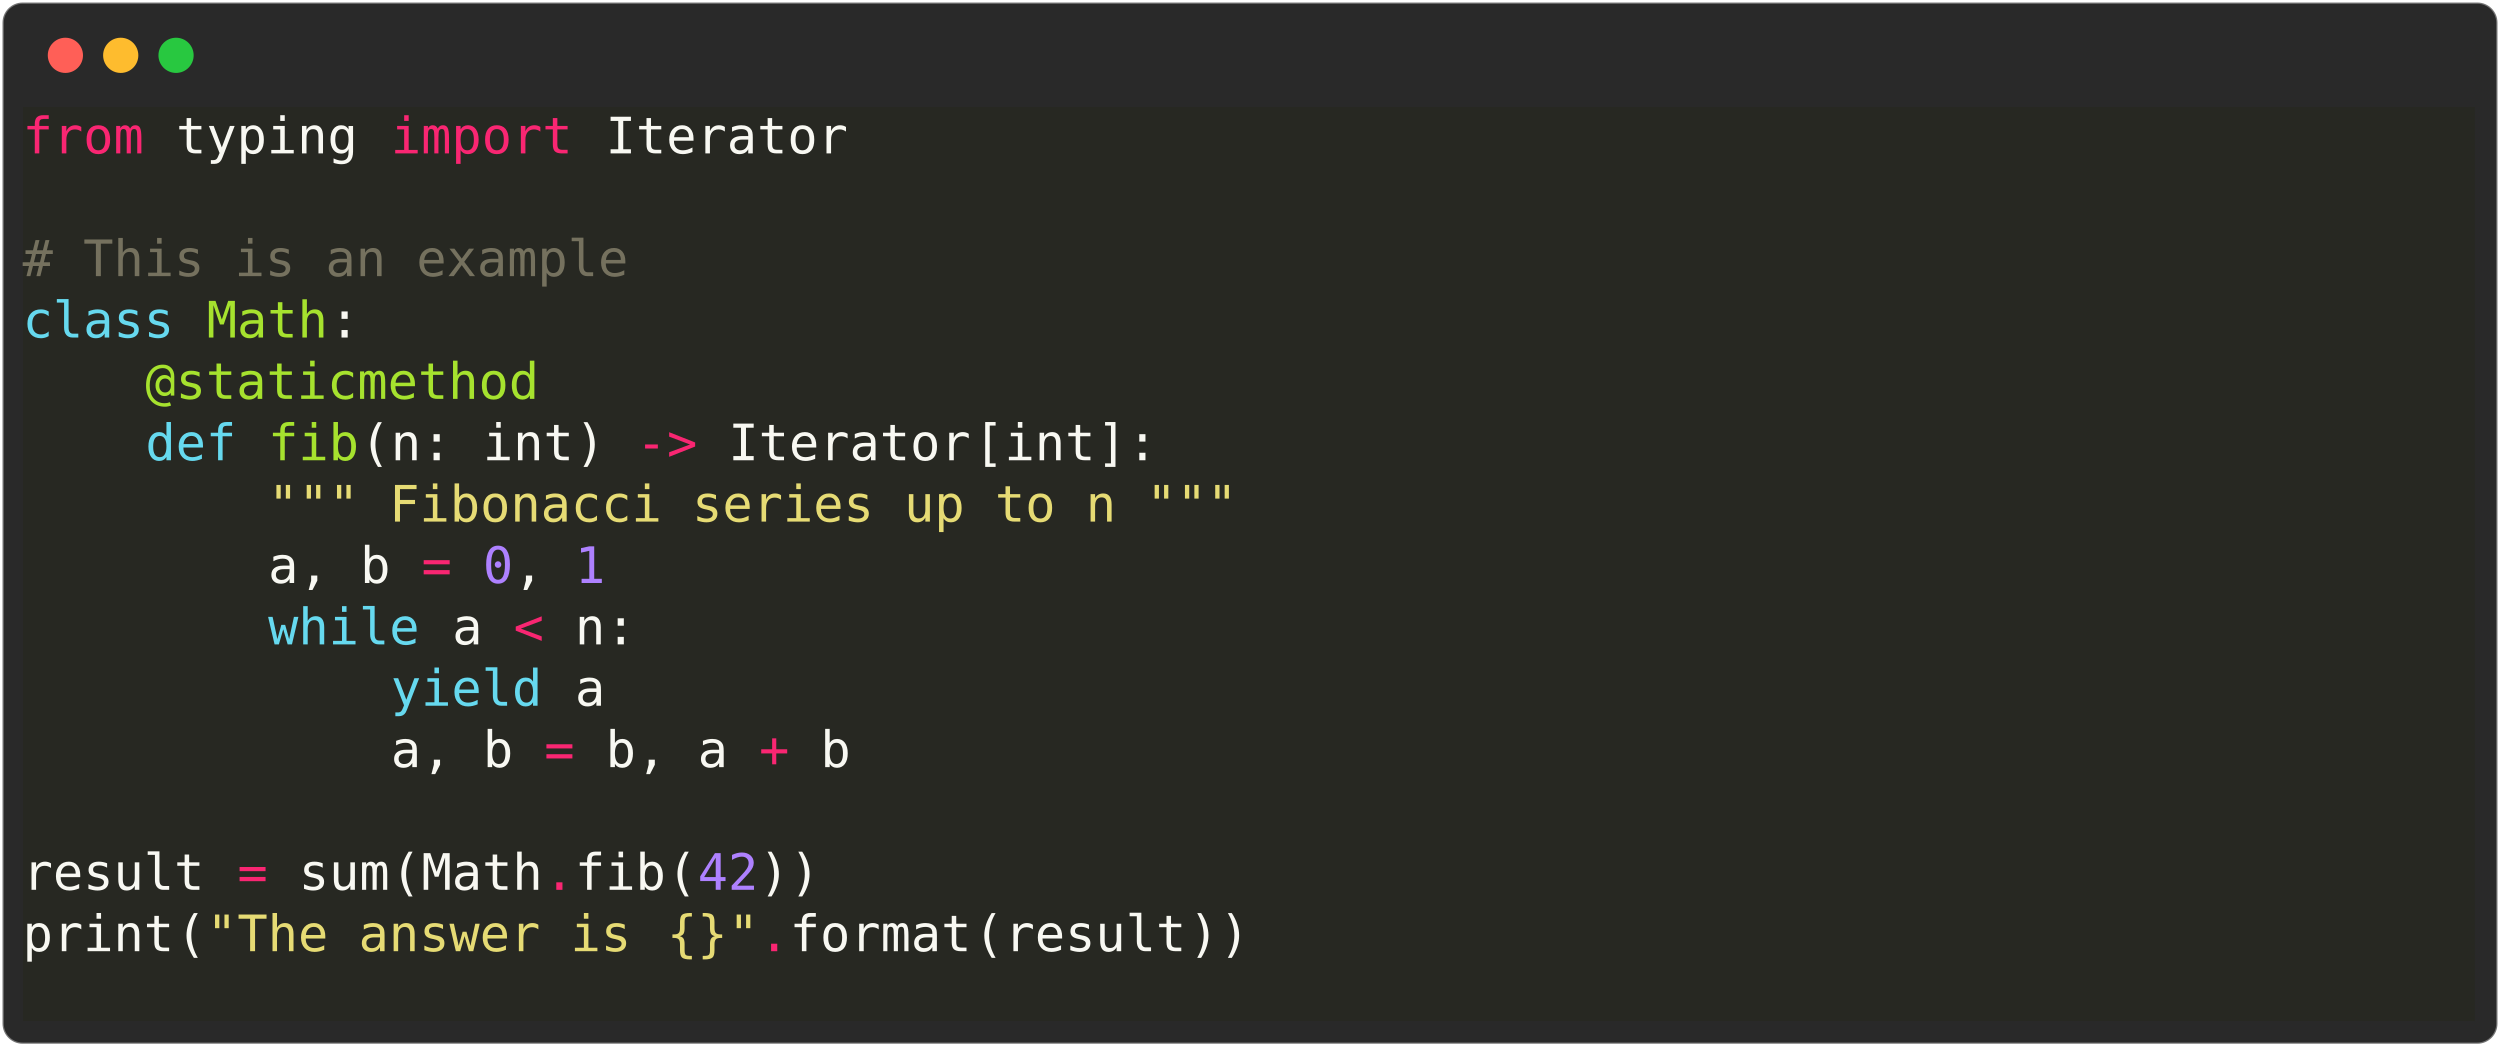
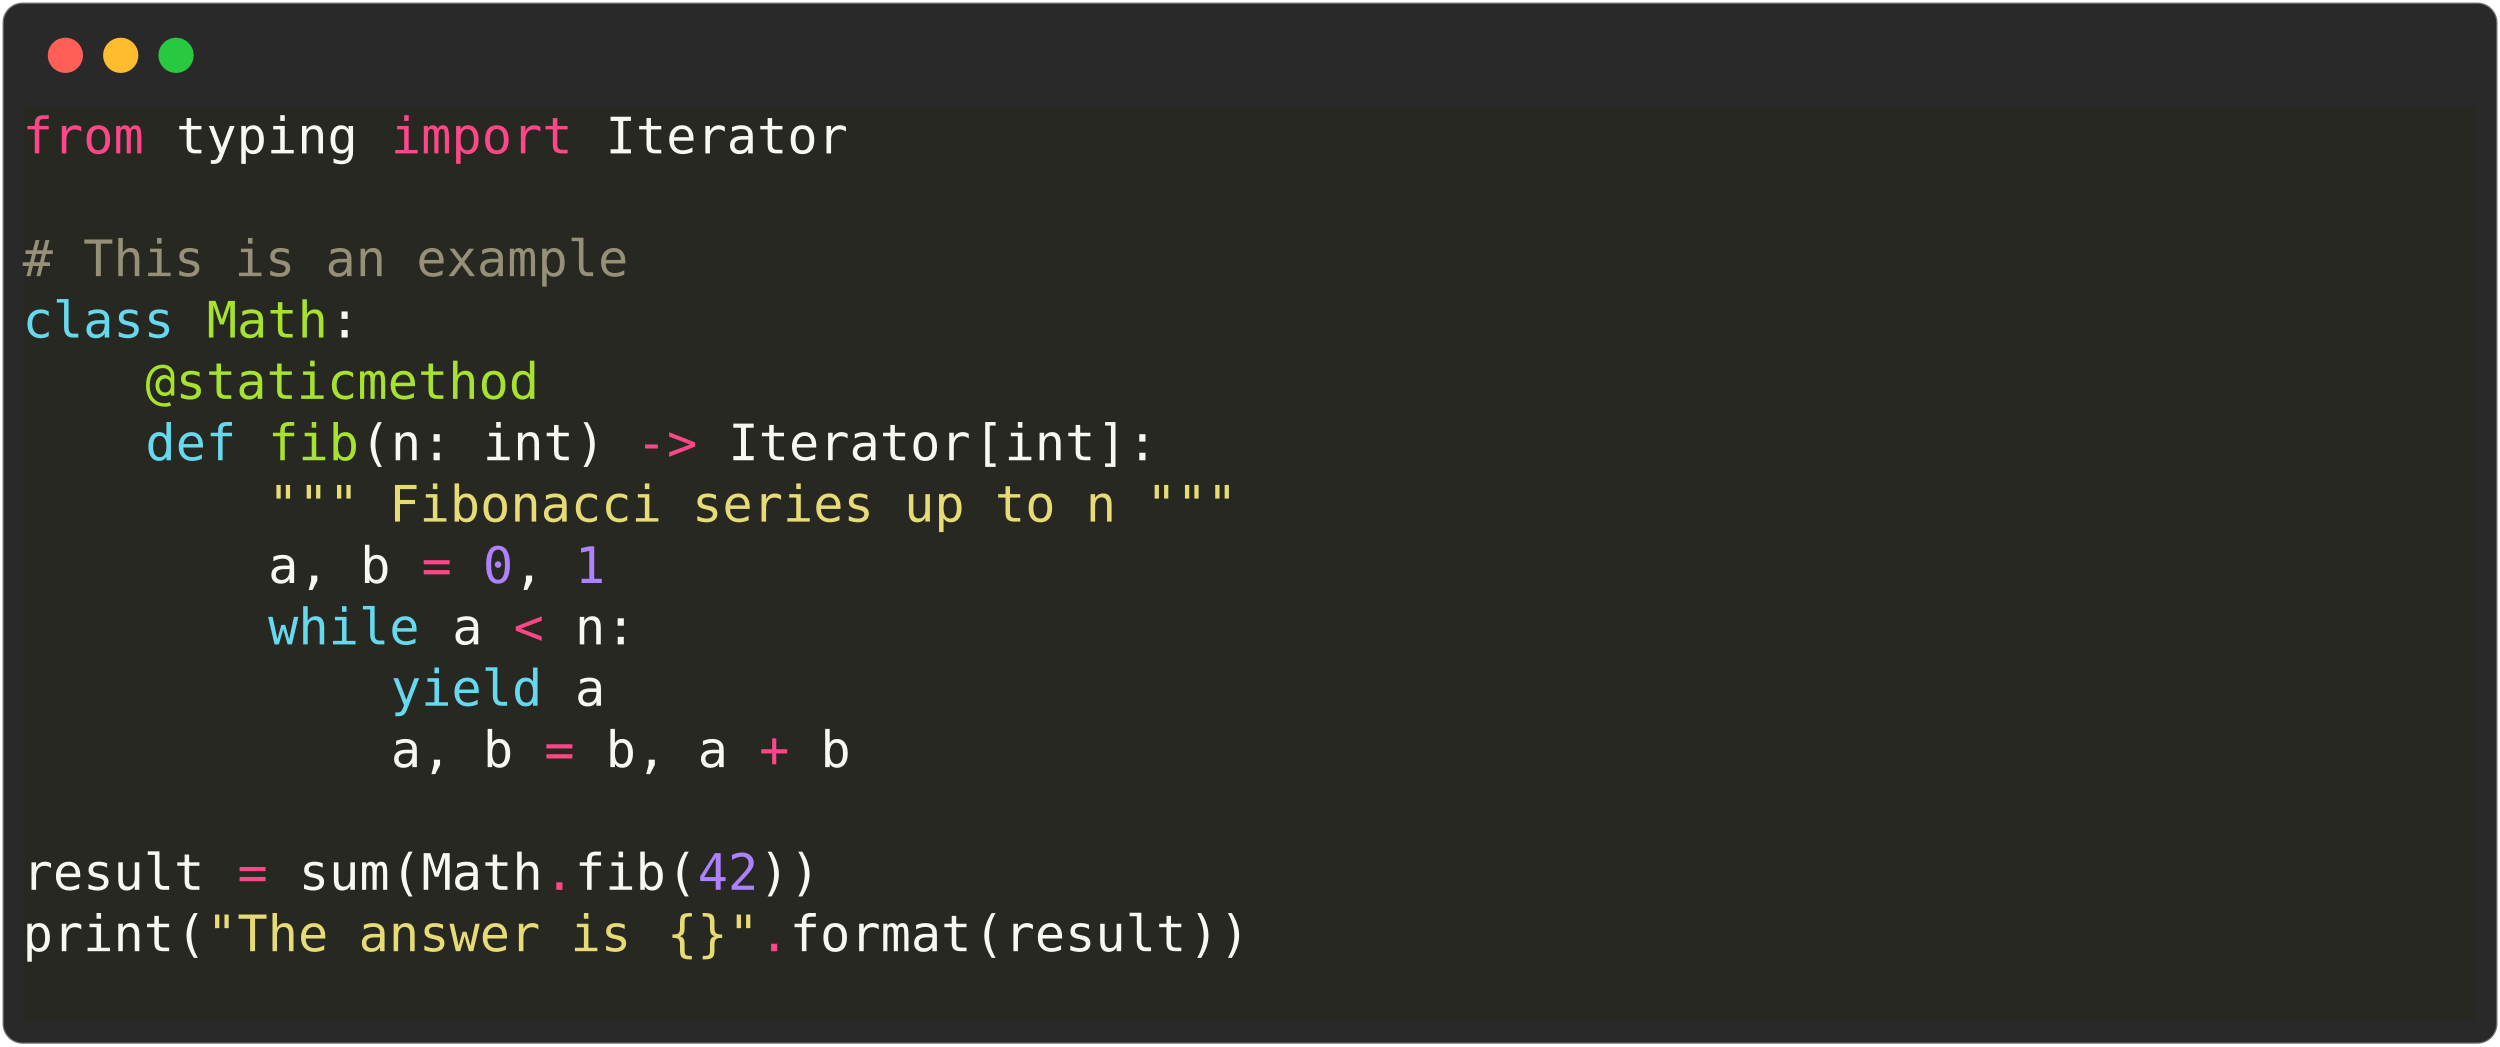
<svg xmlns="http://www.w3.org/2000/svg" class="rich-terminal" viewBox="0 0 994 416.0">
  <style>

    @font-face {
        font-family: "Fira Code";
        src: local("FiraCode-Regular"),
                url("https://cdnjs.cloudflare.com/ajax/libs/firacode/6.2.0/woff2/FiraCode-Regular.woff2") format("woff2"),
                url("https://cdnjs.cloudflare.com/ajax/libs/firacode/6.2.0/woff/FiraCode-Regular.woff") format("woff");
        font-style: normal;
        font-weight: 400;
    }
    @font-face {
        font-family: "Fira Code";
        src: local("FiraCode-Bold"),
                url("https://cdnjs.cloudflare.com/ajax/libs/firacode/6.2.0/woff2/FiraCode-Bold.woff2") format("woff2"),
                url("https://cdnjs.cloudflare.com/ajax/libs/firacode/6.2.0/woff/FiraCode-Bold.woff") format("woff");
        font-style: bold;
        font-weight: 700;
    }

-     .terminal-1976872408-matrix {
+     .terminal-5091373-matrix {
        font-family: Fira Code, monospace;
        font-size: 20px;
        line-height: 24.4px;
        font-variant-east-asian: full-width;
    }

-     .terminal-1976872408-title {
+     .terminal-5091373-title {
        font-size: 18px;
        font-weight: bold;
        font-family: arial;
    }

-     .terminal-1976872408-r1 { fill: #f92672 }
- .terminal-1976872408-r2 { fill: #f8f8f2 }
- .terminal-1976872408-r3 { fill: #c5c8c6 }
- .terminal-1976872408-r4 { fill: #75715e }
- .terminal-1976872408-r5 { fill: #66d9ef }
- .terminal-1976872408-r6 { fill: #a6e22e }
- .terminal-1976872408-r7 { fill: #e6db74 }
- .terminal-1976872408-r8 { fill: #ae81ff }
+     .terminal-5091373-r1 { fill: #ff4689 }
+ .terminal-5091373-r2 { fill: #f8f8f2 }
+ .terminal-5091373-r3 { fill: #c5c8c6 }
+ .terminal-5091373-r4 { fill: #959077 }
+ .terminal-5091373-r5 { fill: #66d9ef }
+ .terminal-5091373-r6 { fill: #a6e22e }
+ .terminal-5091373-r7 { fill: #e6db74 }
+ .terminal-5091373-r8 { fill: #ae81ff }
    </style>
  <defs>
-     <clipPath id="terminal-1976872408-clip-terminal">
+     <clipPath id="terminal-5091373-clip-terminal">
      <rect x="0" y="0" width="975.0" height="365.0" />
    </clipPath>
-     <clipPath id="terminal-1976872408-line-0">
+     <clipPath id="terminal-5091373-line-0">
      <rect x="0" y="1.5" width="976" height="24.65" />
    </clipPath>
-     <clipPath id="terminal-1976872408-line-1">
+     <clipPath id="terminal-5091373-line-1">
      <rect x="0" y="25.9" width="976" height="24.65" />
    </clipPath>
-     <clipPath id="terminal-1976872408-line-2">
+     <clipPath id="terminal-5091373-line-2">
      <rect x="0" y="50.3" width="976" height="24.65" />
    </clipPath>
-     <clipPath id="terminal-1976872408-line-3">
+     <clipPath id="terminal-5091373-line-3">
      <rect x="0" y="74.7" width="976" height="24.65" />
    </clipPath>
-     <clipPath id="terminal-1976872408-line-4">
+     <clipPath id="terminal-5091373-line-4">
      <rect x="0" y="99.1" width="976" height="24.65" />
    </clipPath>
-     <clipPath id="terminal-1976872408-line-5">
+     <clipPath id="terminal-5091373-line-5">
      <rect x="0" y="123.5" width="976" height="24.65" />
    </clipPath>
-     <clipPath id="terminal-1976872408-line-6">
+     <clipPath id="terminal-5091373-line-6">
      <rect x="0" y="147.9" width="976" height="24.65" />
    </clipPath>
-     <clipPath id="terminal-1976872408-line-7">
+     <clipPath id="terminal-5091373-line-7">
      <rect x="0" y="172.3" width="976" height="24.65" />
    </clipPath>
-     <clipPath id="terminal-1976872408-line-8">
+     <clipPath id="terminal-5091373-line-8">
      <rect x="0" y="196.7" width="976" height="24.65" />
    </clipPath>
-     <clipPath id="terminal-1976872408-line-9">
+     <clipPath id="terminal-5091373-line-9">
      <rect x="0" y="221.1" width="976" height="24.65" />
    </clipPath>
-     <clipPath id="terminal-1976872408-line-10">
+     <clipPath id="terminal-5091373-line-10">
      <rect x="0" y="245.5" width="976" height="24.65" />
    </clipPath>
-     <clipPath id="terminal-1976872408-line-11">
+     <clipPath id="terminal-5091373-line-11">
      <rect x="0" y="269.9" width="976" height="24.65" />
    </clipPath>
-     <clipPath id="terminal-1976872408-line-12">
+     <clipPath id="terminal-5091373-line-12">
      <rect x="0" y="294.3" width="976" height="24.65" />
    </clipPath>
-     <clipPath id="terminal-1976872408-line-13">
+     <clipPath id="terminal-5091373-line-13">
      <rect x="0" y="318.7" width="976" height="24.65" />
    </clipPath>
  </defs>
  <rect fill="#292929" stroke="rgba(255,255,255,0.35)" stroke-width="1" x="1" y="1" width="992" height="414" rx="8" />
  <g transform="translate(26,22)">
    <circle cx="0" cy="0" r="7" fill="#ff5f57" />
    <circle cx="22" cy="0" r="7" fill="#febc2e" />
    <circle cx="44" cy="0" r="7" fill="#28c840" />
  </g>
-   <g transform="translate(9, 41)" clip-path="url(#terminal-1976872408-clip-terminal)">
+   <g transform="translate(9, 41)" clip-path="url(#terminal-5091373-clip-terminal)">
    <rect fill="#272822" x="0" y="1.5" width="48.8" height="24.65" shape-rendering="crispEdges" />
    <rect fill="#272822" x="48.8" y="1.5" width="12.2" height="24.65" shape-rendering="crispEdges" />
    <rect fill="#272822" x="61" y="1.5" width="73.2" height="24.65" shape-rendering="crispEdges" />
    <rect fill="#272822" x="134.2" y="1.5" width="12.2" height="24.65" shape-rendering="crispEdges" />
    <rect fill="#272822" x="146.4" y="1.5" width="73.2" height="24.65" shape-rendering="crispEdges" />
    <rect fill="#272822" x="219.6" y="1.5" width="12.2" height="24.65" shape-rendering="crispEdges" />
    <rect fill="#272822" x="231.8" y="1.5" width="97.6" height="24.65" shape-rendering="crispEdges" />
    <rect fill="#272822" x="329.4" y="1.5" width="646.6" height="24.65" shape-rendering="crispEdges" />
    <rect fill="#272822" x="0" y="25.9" width="976" height="24.65" shape-rendering="crispEdges" />
    <rect fill="#272822" x="0" y="50.3" width="244" height="24.65" shape-rendering="crispEdges" />
    <rect fill="#272822" x="244" y="50.3" width="732" height="24.65" shape-rendering="crispEdges" />
    <rect fill="#272822" x="0" y="74.7" width="61" height="24.65" shape-rendering="crispEdges" />
    <rect fill="#272822" x="61" y="74.7" width="12.2" height="24.65" shape-rendering="crispEdges" />
    <rect fill="#272822" x="73.2" y="74.7" width="48.8" height="24.65" shape-rendering="crispEdges" />
    <rect fill="#272822" x="122" y="74.7" width="12.2" height="24.65" shape-rendering="crispEdges" />
    <rect fill="#272822" x="134.2" y="74.7" width="841.8" height="24.65" shape-rendering="crispEdges" />
    <rect fill="#272822" x="0" y="99.1" width="48.8" height="24.65" shape-rendering="crispEdges" />
    <rect fill="#272822" x="48.8" y="99.1" width="158.6" height="24.65" shape-rendering="crispEdges" />
    <rect fill="#272822" x="207.4" y="99.1" width="768.6" height="24.65" shape-rendering="crispEdges" />
    <rect fill="#272822" x="0" y="123.5" width="48.8" height="24.65" shape-rendering="crispEdges" />
    <rect fill="#272822" x="48.8" y="123.5" width="36.6" height="24.65" shape-rendering="crispEdges" />
    <rect fill="#272822" x="85.4" y="123.5" width="12.2" height="24.65" shape-rendering="crispEdges" />
    <rect fill="#272822" x="97.6" y="123.5" width="36.6" height="24.65" shape-rendering="crispEdges" />
    <rect fill="#272822" x="134.2" y="123.5" width="12.2" height="24.65" shape-rendering="crispEdges" />
    <rect fill="#272822" x="146.4" y="123.5" width="12.2" height="24.65" shape-rendering="crispEdges" />
    <rect fill="#272822" x="158.6" y="123.5" width="12.2" height="24.65" shape-rendering="crispEdges" />
    <rect fill="#272822" x="170.8" y="123.5" width="12.2" height="24.65" shape-rendering="crispEdges" />
    <rect fill="#272822" x="183" y="123.5" width="36.6" height="24.65" shape-rendering="crispEdges" />
    <rect fill="#272822" x="219.6" y="123.5" width="12.2" height="24.65" shape-rendering="crispEdges" />
    <rect fill="#272822" x="231.8" y="123.5" width="12.2" height="24.65" shape-rendering="crispEdges" />
    <rect fill="#272822" x="244" y="123.5" width="12.2" height="24.65" shape-rendering="crispEdges" />
    <rect fill="#272822" x="256.2" y="123.5" width="12.2" height="24.65" shape-rendering="crispEdges" />
    <rect fill="#272822" x="268.4" y="123.5" width="12.2" height="24.65" shape-rendering="crispEdges" />
    <rect fill="#272822" x="280.6" y="123.5" width="97.6" height="24.65" shape-rendering="crispEdges" />
    <rect fill="#272822" x="378.2" y="123.5" width="12.2" height="24.65" shape-rendering="crispEdges" />
    <rect fill="#272822" x="390.4" y="123.5" width="36.6" height="24.65" shape-rendering="crispEdges" />
    <rect fill="#272822" x="427" y="123.5" width="12.2" height="24.65" shape-rendering="crispEdges" />
    <rect fill="#272822" x="439.2" y="123.5" width="12.2" height="24.65" shape-rendering="crispEdges" />
    <rect fill="#272822" x="451.4" y="123.5" width="524.6" height="24.65" shape-rendering="crispEdges" />
    <rect fill="#272822" x="0" y="147.9" width="97.6" height="24.65" shape-rendering="crispEdges" />
    <rect fill="#272822" x="97.6" y="147.9" width="390.4" height="24.65" shape-rendering="crispEdges" />
    <rect fill="#272822" x="488" y="147.9" width="488" height="24.65" shape-rendering="crispEdges" />
    <rect fill="#272822" x="0" y="172.3" width="97.6" height="24.65" shape-rendering="crispEdges" />
    <rect fill="#272822" x="97.6" y="172.3" width="12.2" height="24.65" shape-rendering="crispEdges" />
    <rect fill="#272822" x="109.8" y="172.3" width="12.2" height="24.65" shape-rendering="crispEdges" />
    <rect fill="#272822" x="122" y="172.3" width="12.2" height="24.65" shape-rendering="crispEdges" />
    <rect fill="#272822" x="134.2" y="172.3" width="12.2" height="24.65" shape-rendering="crispEdges" />
    <rect fill="#272822" x="146.4" y="172.3" width="12.2" height="24.65" shape-rendering="crispEdges" />
    <rect fill="#272822" x="158.6" y="172.3" width="12.2" height="24.65" shape-rendering="crispEdges" />
    <rect fill="#272822" x="170.8" y="172.3" width="12.2" height="24.65" shape-rendering="crispEdges" />
    <rect fill="#272822" x="183" y="172.3" width="12.2" height="24.65" shape-rendering="crispEdges" />
    <rect fill="#272822" x="195.2" y="172.3" width="12.2" height="24.65" shape-rendering="crispEdges" />
    <rect fill="#272822" x="207.4" y="172.3" width="12.2" height="24.65" shape-rendering="crispEdges" />
    <rect fill="#272822" x="219.6" y="172.3" width="12.2" height="24.65" shape-rendering="crispEdges" />
    <rect fill="#272822" x="231.8" y="172.3" width="744.2" height="24.65" shape-rendering="crispEdges" />
    <rect fill="#272822" x="0" y="196.7" width="97.6" height="24.65" shape-rendering="crispEdges" />
    <rect fill="#272822" x="97.6" y="196.7" width="61" height="24.65" shape-rendering="crispEdges" />
    <rect fill="#272822" x="158.6" y="196.7" width="12.2" height="24.65" shape-rendering="crispEdges" />
    <rect fill="#272822" x="170.8" y="196.7" width="12.2" height="24.65" shape-rendering="crispEdges" />
    <rect fill="#272822" x="183" y="196.7" width="12.2" height="24.65" shape-rendering="crispEdges" />
    <rect fill="#272822" x="195.2" y="196.7" width="12.2" height="24.65" shape-rendering="crispEdges" />
    <rect fill="#272822" x="207.4" y="196.7" width="12.2" height="24.65" shape-rendering="crispEdges" />
    <rect fill="#272822" x="219.6" y="196.7" width="12.2" height="24.65" shape-rendering="crispEdges" />
    <rect fill="#272822" x="231.8" y="196.7" width="12.2" height="24.65" shape-rendering="crispEdges" />
    <rect fill="#272822" x="244" y="196.7" width="732" height="24.65" shape-rendering="crispEdges" />
    <rect fill="#272822" x="0" y="221.1" width="146.4" height="24.65" shape-rendering="crispEdges" />
    <rect fill="#272822" x="146.4" y="221.1" width="61" height="24.65" shape-rendering="crispEdges" />
    <rect fill="#272822" x="207.4" y="221.1" width="12.2" height="24.65" shape-rendering="crispEdges" />
    <rect fill="#272822" x="219.6" y="221.1" width="12.2" height="24.65" shape-rendering="crispEdges" />
    <rect fill="#272822" x="231.8" y="221.1" width="744.2" height="24.65" shape-rendering="crispEdges" />
    <rect fill="#272822" x="0" y="245.5" width="146.4" height="24.65" shape-rendering="crispEdges" />
    <rect fill="#272822" x="146.4" y="245.5" width="12.2" height="24.65" shape-rendering="crispEdges" />
    <rect fill="#272822" x="158.6" y="245.5" width="12.2" height="24.65" shape-rendering="crispEdges" />
    <rect fill="#272822" x="170.8" y="245.5" width="12.2" height="24.65" shape-rendering="crispEdges" />
    <rect fill="#272822" x="183" y="245.5" width="12.2" height="24.65" shape-rendering="crispEdges" />
    <rect fill="#272822" x="195.2" y="245.5" width="12.2" height="24.65" shape-rendering="crispEdges" />
    <rect fill="#272822" x="207.4" y="245.5" width="12.2" height="24.65" shape-rendering="crispEdges" />
    <rect fill="#272822" x="219.6" y="245.5" width="12.2" height="24.65" shape-rendering="crispEdges" />
    <rect fill="#272822" x="231.8" y="245.5" width="12.2" height="24.65" shape-rendering="crispEdges" />
    <rect fill="#272822" x="244" y="245.5" width="12.2" height="24.65" shape-rendering="crispEdges" />
    <rect fill="#272822" x="256.2" y="245.5" width="12.2" height="24.65" shape-rendering="crispEdges" />
    <rect fill="#272822" x="268.4" y="245.5" width="12.2" height="24.65" shape-rendering="crispEdges" />
    <rect fill="#272822" x="280.6" y="245.5" width="12.2" height="24.65" shape-rendering="crispEdges" />
    <rect fill="#272822" x="292.8" y="245.5" width="12.2" height="24.65" shape-rendering="crispEdges" />
    <rect fill="#272822" x="305" y="245.5" width="12.2" height="24.65" shape-rendering="crispEdges" />
    <rect fill="#272822" x="317.2" y="245.5" width="12.2" height="24.65" shape-rendering="crispEdges" />
    <rect fill="#272822" x="329.4" y="245.5" width="646.6" height="24.65" shape-rendering="crispEdges" />
    <rect fill="#272822" x="0" y="269.9" width="976" height="24.65" shape-rendering="crispEdges" />
    <rect fill="#272822" x="0" y="294.3" width="73.2" height="24.65" shape-rendering="crispEdges" />
    <rect fill="#272822" x="73.2" y="294.3" width="12.2" height="24.65" shape-rendering="crispEdges" />
    <rect fill="#272822" x="85.4" y="294.3" width="12.2" height="24.65" shape-rendering="crispEdges" />
    <rect fill="#272822" x="97.6" y="294.3" width="12.2" height="24.65" shape-rendering="crispEdges" />
    <rect fill="#272822" x="109.8" y="294.3" width="36.6" height="24.65" shape-rendering="crispEdges" />
    <rect fill="#272822" x="146.4" y="294.3" width="12.2" height="24.65" shape-rendering="crispEdges" />
    <rect fill="#272822" x="158.6" y="294.3" width="48.8" height="24.65" shape-rendering="crispEdges" />
    <rect fill="#272822" x="207.4" y="294.3" width="12.2" height="24.65" shape-rendering="crispEdges" />
    <rect fill="#272822" x="219.6" y="294.3" width="36.6" height="24.65" shape-rendering="crispEdges" />
    <rect fill="#272822" x="256.2" y="294.3" width="12.2" height="24.65" shape-rendering="crispEdges" />
    <rect fill="#272822" x="268.4" y="294.3" width="24.4" height="24.65" shape-rendering="crispEdges" />
    <rect fill="#272822" x="292.8" y="294.3" width="12.2" height="24.65" shape-rendering="crispEdges" />
    <rect fill="#272822" x="305" y="294.3" width="12.2" height="24.65" shape-rendering="crispEdges" />
    <rect fill="#272822" x="317.2" y="294.3" width="658.8" height="24.65" shape-rendering="crispEdges" />
    <rect fill="#272822" x="0" y="318.7" width="61" height="24.65" shape-rendering="crispEdges" />
    <rect fill="#272822" x="61" y="318.7" width="12.2" height="24.65" shape-rendering="crispEdges" />
    <rect fill="#272822" x="73.2" y="318.7" width="12.2" height="24.65" shape-rendering="crispEdges" />
    <rect fill="#272822" x="85.4" y="318.7" width="170.8" height="24.65" shape-rendering="crispEdges" />
    <rect fill="#272822" x="256.2" y="318.7" width="24.4" height="24.65" shape-rendering="crispEdges" />
    <rect fill="#272822" x="280.6" y="318.7" width="12.2" height="24.65" shape-rendering="crispEdges" />
    <rect fill="#272822" x="292.8" y="318.7" width="12.2" height="24.65" shape-rendering="crispEdges" />
    <rect fill="#272822" x="305" y="318.7" width="73.2" height="24.65" shape-rendering="crispEdges" />
    <rect fill="#272822" x="378.2" y="318.7" width="12.2" height="24.65" shape-rendering="crispEdges" />
    <rect fill="#272822" x="390.4" y="318.7" width="73.2" height="24.65" shape-rendering="crispEdges" />
    <rect fill="#272822" x="463.6" y="318.7" width="12.2" height="24.65" shape-rendering="crispEdges" />
    <rect fill="#272822" x="475.8" y="318.7" width="12.2" height="24.65" shape-rendering="crispEdges" />
    <rect fill="#272822" x="488" y="318.7" width="488" height="24.65" shape-rendering="crispEdges" />
    <rect fill="#272822" x="0" y="343.1" width="976" height="24.65" shape-rendering="crispEdges" />
-     <g class="terminal-1976872408-matrix">
-       <text class="terminal-1976872408-r1" x="0" y="20" textLength="48.8" clip-path="url(#terminal-1976872408-line-0)">from</text>
-       <text class="terminal-1976872408-r2" x="61" y="20" textLength="73.2" clip-path="url(#terminal-1976872408-line-0)">typing</text>
-       <text class="terminal-1976872408-r1" x="146.4" y="20" textLength="73.2" clip-path="url(#terminal-1976872408-line-0)">import</text>
-       <text class="terminal-1976872408-r2" x="231.8" y="20" textLength="97.6" clip-path="url(#terminal-1976872408-line-0)">Iterator</text>
-       <text class="terminal-1976872408-r3" x="976" y="20" textLength="12.2" clip-path="url(#terminal-1976872408-line-0)">
- </text>
-       <text class="terminal-1976872408-r3" x="976" y="44.4" textLength="12.2" clip-path="url(#terminal-1976872408-line-1)">
- </text>
-       <text class="terminal-1976872408-r4" x="0" y="68.8" textLength="244" clip-path="url(#terminal-1976872408-line-2)"># This is an example</text>
-       <text class="terminal-1976872408-r3" x="976" y="68.8" textLength="12.2" clip-path="url(#terminal-1976872408-line-2)">
- </text>
-       <text class="terminal-1976872408-r5" x="0" y="93.2" textLength="61" clip-path="url(#terminal-1976872408-line-3)">class</text>
-       <text class="terminal-1976872408-r6" x="73.2" y="93.2" textLength="48.8" clip-path="url(#terminal-1976872408-line-3)">Math</text>
-       <text class="terminal-1976872408-r2" x="122" y="93.2" textLength="12.2" clip-path="url(#terminal-1976872408-line-3)">:</text>
-       <text class="terminal-1976872408-r3" x="976" y="93.2" textLength="12.2" clip-path="url(#terminal-1976872408-line-3)">
- </text>
-       <text class="terminal-1976872408-r6" x="48.8" y="117.6" textLength="158.6" clip-path="url(#terminal-1976872408-line-4)">@staticmethod</text>
-       <text class="terminal-1976872408-r3" x="976" y="117.6" textLength="12.2" clip-path="url(#terminal-1976872408-line-4)">
- </text>
-       <text class="terminal-1976872408-r5" x="48.8" y="142" textLength="36.6" clip-path="url(#terminal-1976872408-line-5)">def</text>
-       <text class="terminal-1976872408-r6" x="97.6" y="142" textLength="36.6" clip-path="url(#terminal-1976872408-line-5)">fib</text>
-       <text class="terminal-1976872408-r2" x="134.2" y="142" textLength="12.2" clip-path="url(#terminal-1976872408-line-5)">(</text>
-       <text class="terminal-1976872408-r2" x="146.4" y="142" textLength="12.2" clip-path="url(#terminal-1976872408-line-5)">n</text>
-       <text class="terminal-1976872408-r2" x="158.6" y="142" textLength="12.2" clip-path="url(#terminal-1976872408-line-5)">:</text>
-       <text class="terminal-1976872408-r2" x="183" y="142" textLength="36.6" clip-path="url(#terminal-1976872408-line-5)">int</text>
-       <text class="terminal-1976872408-r2" x="219.6" y="142" textLength="12.2" clip-path="url(#terminal-1976872408-line-5)">)</text>
-       <text class="terminal-1976872408-r1" x="244" y="142" textLength="12.2" clip-path="url(#terminal-1976872408-line-5)">-</text>
-       <text class="terminal-1976872408-r1" x="256.2" y="142" textLength="12.2" clip-path="url(#terminal-1976872408-line-5)">&gt;</text>
-       <text class="terminal-1976872408-r2" x="280.6" y="142" textLength="97.6" clip-path="url(#terminal-1976872408-line-5)">Iterator</text>
-       <text class="terminal-1976872408-r2" x="378.2" y="142" textLength="12.2" clip-path="url(#terminal-1976872408-line-5)">[</text>
-       <text class="terminal-1976872408-r2" x="390.4" y="142" textLength="36.6" clip-path="url(#terminal-1976872408-line-5)">int</text>
-       <text class="terminal-1976872408-r2" x="427" y="142" textLength="12.2" clip-path="url(#terminal-1976872408-line-5)">]</text>
-       <text class="terminal-1976872408-r2" x="439.2" y="142" textLength="12.2" clip-path="url(#terminal-1976872408-line-5)">:</text>
-       <text class="terminal-1976872408-r3" x="976" y="142" textLength="12.2" clip-path="url(#terminal-1976872408-line-5)">
- </text>
-       <text class="terminal-1976872408-r7" x="97.6" y="166.4" textLength="390.4" clip-path="url(#terminal-1976872408-line-6)">""" Fibonacci series up to n """</text>
-       <text class="terminal-1976872408-r3" x="976" y="166.4" textLength="12.2" clip-path="url(#terminal-1976872408-line-6)">
- </text>
-       <text class="terminal-1976872408-r2" x="97.6" y="190.8" textLength="12.2" clip-path="url(#terminal-1976872408-line-7)">a</text>
-       <text class="terminal-1976872408-r2" x="109.8" y="190.8" textLength="12.2" clip-path="url(#terminal-1976872408-line-7)">,</text>
-       <text class="terminal-1976872408-r2" x="134.2" y="190.8" textLength="12.2" clip-path="url(#terminal-1976872408-line-7)">b</text>
-       <text class="terminal-1976872408-r1" x="158.6" y="190.8" textLength="12.2" clip-path="url(#terminal-1976872408-line-7)">=</text>
-       <text class="terminal-1976872408-r8" x="183" y="190.8" textLength="12.2" clip-path="url(#terminal-1976872408-line-7)">0</text>
-       <text class="terminal-1976872408-r2" x="195.2" y="190.8" textLength="12.2" clip-path="url(#terminal-1976872408-line-7)">,</text>
-       <text class="terminal-1976872408-r8" x="219.6" y="190.8" textLength="12.2" clip-path="url(#terminal-1976872408-line-7)">1</text>
-       <text class="terminal-1976872408-r3" x="976" y="190.8" textLength="12.2" clip-path="url(#terminal-1976872408-line-7)">
- </text>
-       <text class="terminal-1976872408-r5" x="97.6" y="215.2" textLength="61" clip-path="url(#terminal-1976872408-line-8)">while</text>
-       <text class="terminal-1976872408-r2" x="170.8" y="215.2" textLength="12.2" clip-path="url(#terminal-1976872408-line-8)">a</text>
-       <text class="terminal-1976872408-r1" x="195.2" y="215.2" textLength="12.2" clip-path="url(#terminal-1976872408-line-8)">&lt;</text>
-       <text class="terminal-1976872408-r2" x="219.6" y="215.2" textLength="12.2" clip-path="url(#terminal-1976872408-line-8)">n</text>
-       <text class="terminal-1976872408-r2" x="231.8" y="215.2" textLength="12.2" clip-path="url(#terminal-1976872408-line-8)">:</text>
-       <text class="terminal-1976872408-r3" x="976" y="215.2" textLength="12.2" clip-path="url(#terminal-1976872408-line-8)">
- </text>
-       <text class="terminal-1976872408-r5" x="146.4" y="239.6" textLength="61" clip-path="url(#terminal-1976872408-line-9)">yield</text>
-       <text class="terminal-1976872408-r2" x="219.6" y="239.6" textLength="12.2" clip-path="url(#terminal-1976872408-line-9)">a</text>
-       <text class="terminal-1976872408-r3" x="976" y="239.6" textLength="12.2" clip-path="url(#terminal-1976872408-line-9)">
- </text>
-       <text class="terminal-1976872408-r2" x="146.4" y="264" textLength="12.2" clip-path="url(#terminal-1976872408-line-10)">a</text>
-       <text class="terminal-1976872408-r2" x="158.6" y="264" textLength="12.2" clip-path="url(#terminal-1976872408-line-10)">,</text>
-       <text class="terminal-1976872408-r2" x="183" y="264" textLength="12.2" clip-path="url(#terminal-1976872408-line-10)">b</text>
-       <text class="terminal-1976872408-r1" x="207.4" y="264" textLength="12.2" clip-path="url(#terminal-1976872408-line-10)">=</text>
-       <text class="terminal-1976872408-r2" x="231.8" y="264" textLength="12.2" clip-path="url(#terminal-1976872408-line-10)">b</text>
-       <text class="terminal-1976872408-r2" x="244" y="264" textLength="12.2" clip-path="url(#terminal-1976872408-line-10)">,</text>
-       <text class="terminal-1976872408-r2" x="268.4" y="264" textLength="12.2" clip-path="url(#terminal-1976872408-line-10)">a</text>
-       <text class="terminal-1976872408-r1" x="292.8" y="264" textLength="12.2" clip-path="url(#terminal-1976872408-line-10)">+</text>
-       <text class="terminal-1976872408-r2" x="317.2" y="264" textLength="12.2" clip-path="url(#terminal-1976872408-line-10)">b</text>
-       <text class="terminal-1976872408-r3" x="976" y="264" textLength="12.2" clip-path="url(#terminal-1976872408-line-10)">
- </text>
-       <text class="terminal-1976872408-r3" x="976" y="288.4" textLength="12.2" clip-path="url(#terminal-1976872408-line-11)">
- </text>
-       <text class="terminal-1976872408-r2" x="0" y="312.8" textLength="73.2" clip-path="url(#terminal-1976872408-line-12)">result</text>
-       <text class="terminal-1976872408-r1" x="85.4" y="312.8" textLength="12.2" clip-path="url(#terminal-1976872408-line-12)">=</text>
-       <text class="terminal-1976872408-r2" x="109.8" y="312.8" textLength="36.6" clip-path="url(#terminal-1976872408-line-12)">sum</text>
-       <text class="terminal-1976872408-r2" x="146.4" y="312.8" textLength="12.2" clip-path="url(#terminal-1976872408-line-12)">(</text>
-       <text class="terminal-1976872408-r2" x="158.6" y="312.8" textLength="48.8" clip-path="url(#terminal-1976872408-line-12)">Math</text>
-       <text class="terminal-1976872408-r1" x="207.4" y="312.8" textLength="12.2" clip-path="url(#terminal-1976872408-line-12)">.</text>
-       <text class="terminal-1976872408-r2" x="219.6" y="312.8" textLength="36.6" clip-path="url(#terminal-1976872408-line-12)">fib</text>
-       <text class="terminal-1976872408-r2" x="256.2" y="312.8" textLength="12.2" clip-path="url(#terminal-1976872408-line-12)">(</text>
-       <text class="terminal-1976872408-r8" x="268.4" y="312.8" textLength="24.4" clip-path="url(#terminal-1976872408-line-12)">42</text>
-       <text class="terminal-1976872408-r2" x="292.8" y="312.8" textLength="12.2" clip-path="url(#terminal-1976872408-line-12)">)</text>
-       <text class="terminal-1976872408-r2" x="305" y="312.8" textLength="12.2" clip-path="url(#terminal-1976872408-line-12)">)</text>
-       <text class="terminal-1976872408-r3" x="976" y="312.8" textLength="12.2" clip-path="url(#terminal-1976872408-line-12)">
- </text>
-       <text class="terminal-1976872408-r2" x="0" y="337.2" textLength="61" clip-path="url(#terminal-1976872408-line-13)">print</text>
-       <text class="terminal-1976872408-r2" x="61" y="337.2" textLength="12.2" clip-path="url(#terminal-1976872408-line-13)">(</text>
-       <text class="terminal-1976872408-r7" x="73.2" y="337.2" textLength="12.2" clip-path="url(#terminal-1976872408-line-13)">"</text>
-       <text class="terminal-1976872408-r7" x="85.4" y="337.2" textLength="170.8" clip-path="url(#terminal-1976872408-line-13)">The answer is </text>
-       <text class="terminal-1976872408-r7" x="256.2" y="337.2" textLength="24.4" clip-path="url(#terminal-1976872408-line-13)">{}</text>
-       <text class="terminal-1976872408-r7" x="280.6" y="337.2" textLength="12.2" clip-path="url(#terminal-1976872408-line-13)">"</text>
-       <text class="terminal-1976872408-r1" x="292.8" y="337.2" textLength="12.2" clip-path="url(#terminal-1976872408-line-13)">.</text>
-       <text class="terminal-1976872408-r2" x="305" y="337.2" textLength="73.2" clip-path="url(#terminal-1976872408-line-13)">format</text>
-       <text class="terminal-1976872408-r2" x="378.2" y="337.2" textLength="12.2" clip-path="url(#terminal-1976872408-line-13)">(</text>
-       <text class="terminal-1976872408-r2" x="390.4" y="337.2" textLength="73.2" clip-path="url(#terminal-1976872408-line-13)">result</text>
-       <text class="terminal-1976872408-r2" x="463.6" y="337.2" textLength="12.2" clip-path="url(#terminal-1976872408-line-13)">)</text>
-       <text class="terminal-1976872408-r2" x="475.8" y="337.2" textLength="12.2" clip-path="url(#terminal-1976872408-line-13)">)</text>
-       <text class="terminal-1976872408-r3" x="976" y="337.2" textLength="12.2" clip-path="url(#terminal-1976872408-line-13)">
- </text>
-       <text class="terminal-1976872408-r3" x="976" y="361.6" textLength="12.2" clip-path="url(#terminal-1976872408-line-14)">
+     <g class="terminal-5091373-matrix">
+       <text class="terminal-5091373-r1" x="0" y="20" textLength="48.8" clip-path="url(#terminal-5091373-line-0)">from</text>
+       <text class="terminal-5091373-r2" x="61" y="20" textLength="73.2" clip-path="url(#terminal-5091373-line-0)">typing</text>
+       <text class="terminal-5091373-r1" x="146.4" y="20" textLength="73.2" clip-path="url(#terminal-5091373-line-0)">import</text>
+       <text class="terminal-5091373-r2" x="231.8" y="20" textLength="97.6" clip-path="url(#terminal-5091373-line-0)">Iterator</text>
+       <text class="terminal-5091373-r3" x="976" y="20" textLength="12.2" clip-path="url(#terminal-5091373-line-0)">
+ </text>
+       <text class="terminal-5091373-r3" x="976" y="44.4" textLength="12.2" clip-path="url(#terminal-5091373-line-1)">
+ </text>
+       <text class="terminal-5091373-r4" x="0" y="68.8" textLength="244" clip-path="url(#terminal-5091373-line-2)"># This is an example</text>
+       <text class="terminal-5091373-r3" x="976" y="68.8" textLength="12.2" clip-path="url(#terminal-5091373-line-2)">
+ </text>
+       <text class="terminal-5091373-r5" x="0" y="93.2" textLength="61" clip-path="url(#terminal-5091373-line-3)">class</text>
+       <text class="terminal-5091373-r6" x="73.2" y="93.2" textLength="48.8" clip-path="url(#terminal-5091373-line-3)">Math</text>
+       <text class="terminal-5091373-r2" x="122" y="93.2" textLength="12.2" clip-path="url(#terminal-5091373-line-3)">:</text>
+       <text class="terminal-5091373-r3" x="976" y="93.2" textLength="12.2" clip-path="url(#terminal-5091373-line-3)">
+ </text>
+       <text class="terminal-5091373-r6" x="48.8" y="117.6" textLength="158.6" clip-path="url(#terminal-5091373-line-4)">@staticmethod</text>
+       <text class="terminal-5091373-r3" x="976" y="117.6" textLength="12.2" clip-path="url(#terminal-5091373-line-4)">
+ </text>
+       <text class="terminal-5091373-r5" x="48.8" y="142" textLength="36.6" clip-path="url(#terminal-5091373-line-5)">def</text>
+       <text class="terminal-5091373-r6" x="97.6" y="142" textLength="36.6" clip-path="url(#terminal-5091373-line-5)">fib</text>
+       <text class="terminal-5091373-r2" x="134.2" y="142" textLength="12.2" clip-path="url(#terminal-5091373-line-5)">(</text>
+       <text class="terminal-5091373-r2" x="146.4" y="142" textLength="12.2" clip-path="url(#terminal-5091373-line-5)">n</text>
+       <text class="terminal-5091373-r2" x="158.6" y="142" textLength="12.2" clip-path="url(#terminal-5091373-line-5)">:</text>
+       <text class="terminal-5091373-r2" x="183" y="142" textLength="36.6" clip-path="url(#terminal-5091373-line-5)">int</text>
+       <text class="terminal-5091373-r2" x="219.6" y="142" textLength="12.2" clip-path="url(#terminal-5091373-line-5)">)</text>
+       <text class="terminal-5091373-r1" x="244" y="142" textLength="12.2" clip-path="url(#terminal-5091373-line-5)">-</text>
+       <text class="terminal-5091373-r1" x="256.2" y="142" textLength="12.2" clip-path="url(#terminal-5091373-line-5)">&gt;</text>
+       <text class="terminal-5091373-r2" x="280.6" y="142" textLength="97.6" clip-path="url(#terminal-5091373-line-5)">Iterator</text>
+       <text class="terminal-5091373-r2" x="378.2" y="142" textLength="12.2" clip-path="url(#terminal-5091373-line-5)">[</text>
+       <text class="terminal-5091373-r2" x="390.4" y="142" textLength="36.6" clip-path="url(#terminal-5091373-line-5)">int</text>
+       <text class="terminal-5091373-r2" x="427" y="142" textLength="12.2" clip-path="url(#terminal-5091373-line-5)">]</text>
+       <text class="terminal-5091373-r2" x="439.2" y="142" textLength="12.2" clip-path="url(#terminal-5091373-line-5)">:</text>
+       <text class="terminal-5091373-r3" x="976" y="142" textLength="12.2" clip-path="url(#terminal-5091373-line-5)">
+ </text>
+       <text class="terminal-5091373-r7" x="97.6" y="166.4" textLength="390.4" clip-path="url(#terminal-5091373-line-6)">""" Fibonacci series up to n """</text>
+       <text class="terminal-5091373-r3" x="976" y="166.4" textLength="12.2" clip-path="url(#terminal-5091373-line-6)">
+ </text>
+       <text class="terminal-5091373-r2" x="97.6" y="190.8" textLength="12.2" clip-path="url(#terminal-5091373-line-7)">a</text>
+       <text class="terminal-5091373-r2" x="109.8" y="190.8" textLength="12.2" clip-path="url(#terminal-5091373-line-7)">,</text>
+       <text class="terminal-5091373-r2" x="134.2" y="190.8" textLength="12.2" clip-path="url(#terminal-5091373-line-7)">b</text>
+       <text class="terminal-5091373-r1" x="158.6" y="190.8" textLength="12.2" clip-path="url(#terminal-5091373-line-7)">=</text>
+       <text class="terminal-5091373-r8" x="183" y="190.8" textLength="12.2" clip-path="url(#terminal-5091373-line-7)">0</text>
+       <text class="terminal-5091373-r2" x="195.2" y="190.8" textLength="12.2" clip-path="url(#terminal-5091373-line-7)">,</text>
+       <text class="terminal-5091373-r8" x="219.6" y="190.8" textLength="12.2" clip-path="url(#terminal-5091373-line-7)">1</text>
+       <text class="terminal-5091373-r3" x="976" y="190.8" textLength="12.2" clip-path="url(#terminal-5091373-line-7)">
+ </text>
+       <text class="terminal-5091373-r5" x="97.6" y="215.2" textLength="61" clip-path="url(#terminal-5091373-line-8)">while</text>
+       <text class="terminal-5091373-r2" x="170.8" y="215.2" textLength="12.2" clip-path="url(#terminal-5091373-line-8)">a</text>
+       <text class="terminal-5091373-r1" x="195.2" y="215.2" textLength="12.2" clip-path="url(#terminal-5091373-line-8)">&lt;</text>
+       <text class="terminal-5091373-r2" x="219.6" y="215.2" textLength="12.2" clip-path="url(#terminal-5091373-line-8)">n</text>
+       <text class="terminal-5091373-r2" x="231.8" y="215.2" textLength="12.2" clip-path="url(#terminal-5091373-line-8)">:</text>
+       <text class="terminal-5091373-r3" x="976" y="215.2" textLength="12.2" clip-path="url(#terminal-5091373-line-8)">
+ </text>
+       <text class="terminal-5091373-r5" x="146.4" y="239.6" textLength="61" clip-path="url(#terminal-5091373-line-9)">yield</text>
+       <text class="terminal-5091373-r2" x="219.6" y="239.6" textLength="12.2" clip-path="url(#terminal-5091373-line-9)">a</text>
+       <text class="terminal-5091373-r3" x="976" y="239.6" textLength="12.2" clip-path="url(#terminal-5091373-line-9)">
+ </text>
+       <text class="terminal-5091373-r2" x="146.4" y="264" textLength="12.2" clip-path="url(#terminal-5091373-line-10)">a</text>
+       <text class="terminal-5091373-r2" x="158.6" y="264" textLength="12.2" clip-path="url(#terminal-5091373-line-10)">,</text>
+       <text class="terminal-5091373-r2" x="183" y="264" textLength="12.2" clip-path="url(#terminal-5091373-line-10)">b</text>
+       <text class="terminal-5091373-r1" x="207.4" y="264" textLength="12.2" clip-path="url(#terminal-5091373-line-10)">=</text>
+       <text class="terminal-5091373-r2" x="231.8" y="264" textLength="12.2" clip-path="url(#terminal-5091373-line-10)">b</text>
+       <text class="terminal-5091373-r2" x="244" y="264" textLength="12.2" clip-path="url(#terminal-5091373-line-10)">,</text>
+       <text class="terminal-5091373-r2" x="268.4" y="264" textLength="12.2" clip-path="url(#terminal-5091373-line-10)">a</text>
+       <text class="terminal-5091373-r1" x="292.8" y="264" textLength="12.2" clip-path="url(#terminal-5091373-line-10)">+</text>
+       <text class="terminal-5091373-r2" x="317.2" y="264" textLength="12.2" clip-path="url(#terminal-5091373-line-10)">b</text>
+       <text class="terminal-5091373-r3" x="976" y="264" textLength="12.2" clip-path="url(#terminal-5091373-line-10)">
+ </text>
+       <text class="terminal-5091373-r3" x="976" y="288.4" textLength="12.2" clip-path="url(#terminal-5091373-line-11)">
+ </text>
+       <text class="terminal-5091373-r2" x="0" y="312.8" textLength="73.2" clip-path="url(#terminal-5091373-line-12)">result</text>
+       <text class="terminal-5091373-r1" x="85.4" y="312.8" textLength="12.2" clip-path="url(#terminal-5091373-line-12)">=</text>
+       <text class="terminal-5091373-r2" x="109.8" y="312.8" textLength="36.6" clip-path="url(#terminal-5091373-line-12)">sum</text>
+       <text class="terminal-5091373-r2" x="146.4" y="312.8" textLength="12.2" clip-path="url(#terminal-5091373-line-12)">(</text>
+       <text class="terminal-5091373-r2" x="158.6" y="312.8" textLength="48.8" clip-path="url(#terminal-5091373-line-12)">Math</text>
+       <text class="terminal-5091373-r1" x="207.4" y="312.8" textLength="12.2" clip-path="url(#terminal-5091373-line-12)">.</text>
+       <text class="terminal-5091373-r2" x="219.6" y="312.8" textLength="36.6" clip-path="url(#terminal-5091373-line-12)">fib</text>
+       <text class="terminal-5091373-r2" x="256.2" y="312.8" textLength="12.2" clip-path="url(#terminal-5091373-line-12)">(</text>
+       <text class="terminal-5091373-r8" x="268.4" y="312.8" textLength="24.4" clip-path="url(#terminal-5091373-line-12)">42</text>
+       <text class="terminal-5091373-r2" x="292.8" y="312.8" textLength="12.2" clip-path="url(#terminal-5091373-line-12)">)</text>
+       <text class="terminal-5091373-r2" x="305" y="312.8" textLength="12.2" clip-path="url(#terminal-5091373-line-12)">)</text>
+       <text class="terminal-5091373-r3" x="976" y="312.8" textLength="12.2" clip-path="url(#terminal-5091373-line-12)">
+ </text>
+       <text class="terminal-5091373-r2" x="0" y="337.2" textLength="61" clip-path="url(#terminal-5091373-line-13)">print</text>
+       <text class="terminal-5091373-r2" x="61" y="337.2" textLength="12.2" clip-path="url(#terminal-5091373-line-13)">(</text>
+       <text class="terminal-5091373-r7" x="73.2" y="337.2" textLength="12.2" clip-path="url(#terminal-5091373-line-13)">"</text>
+       <text class="terminal-5091373-r7" x="85.4" y="337.2" textLength="170.8" clip-path="url(#terminal-5091373-line-13)">The answer is </text>
+       <text class="terminal-5091373-r7" x="256.2" y="337.2" textLength="24.4" clip-path="url(#terminal-5091373-line-13)">{}</text>
+       <text class="terminal-5091373-r7" x="280.6" y="337.2" textLength="12.2" clip-path="url(#terminal-5091373-line-13)">"</text>
+       <text class="terminal-5091373-r1" x="292.8" y="337.2" textLength="12.2" clip-path="url(#terminal-5091373-line-13)">.</text>
+       <text class="terminal-5091373-r2" x="305" y="337.2" textLength="73.2" clip-path="url(#terminal-5091373-line-13)">format</text>
+       <text class="terminal-5091373-r2" x="378.2" y="337.2" textLength="12.2" clip-path="url(#terminal-5091373-line-13)">(</text>
+       <text class="terminal-5091373-r2" x="390.4" y="337.2" textLength="73.2" clip-path="url(#terminal-5091373-line-13)">result</text>
+       <text class="terminal-5091373-r2" x="463.6" y="337.2" textLength="12.2" clip-path="url(#terminal-5091373-line-13)">)</text>
+       <text class="terminal-5091373-r2" x="475.8" y="337.2" textLength="12.2" clip-path="url(#terminal-5091373-line-13)">)</text>
+       <text class="terminal-5091373-r3" x="976" y="337.2" textLength="12.2" clip-path="url(#terminal-5091373-line-13)">
+ </text>
+       <text class="terminal-5091373-r3" x="976" y="361.6" textLength="12.2" clip-path="url(#terminal-5091373-line-14)">
</text>
    </g>
  </g>
</svg>
